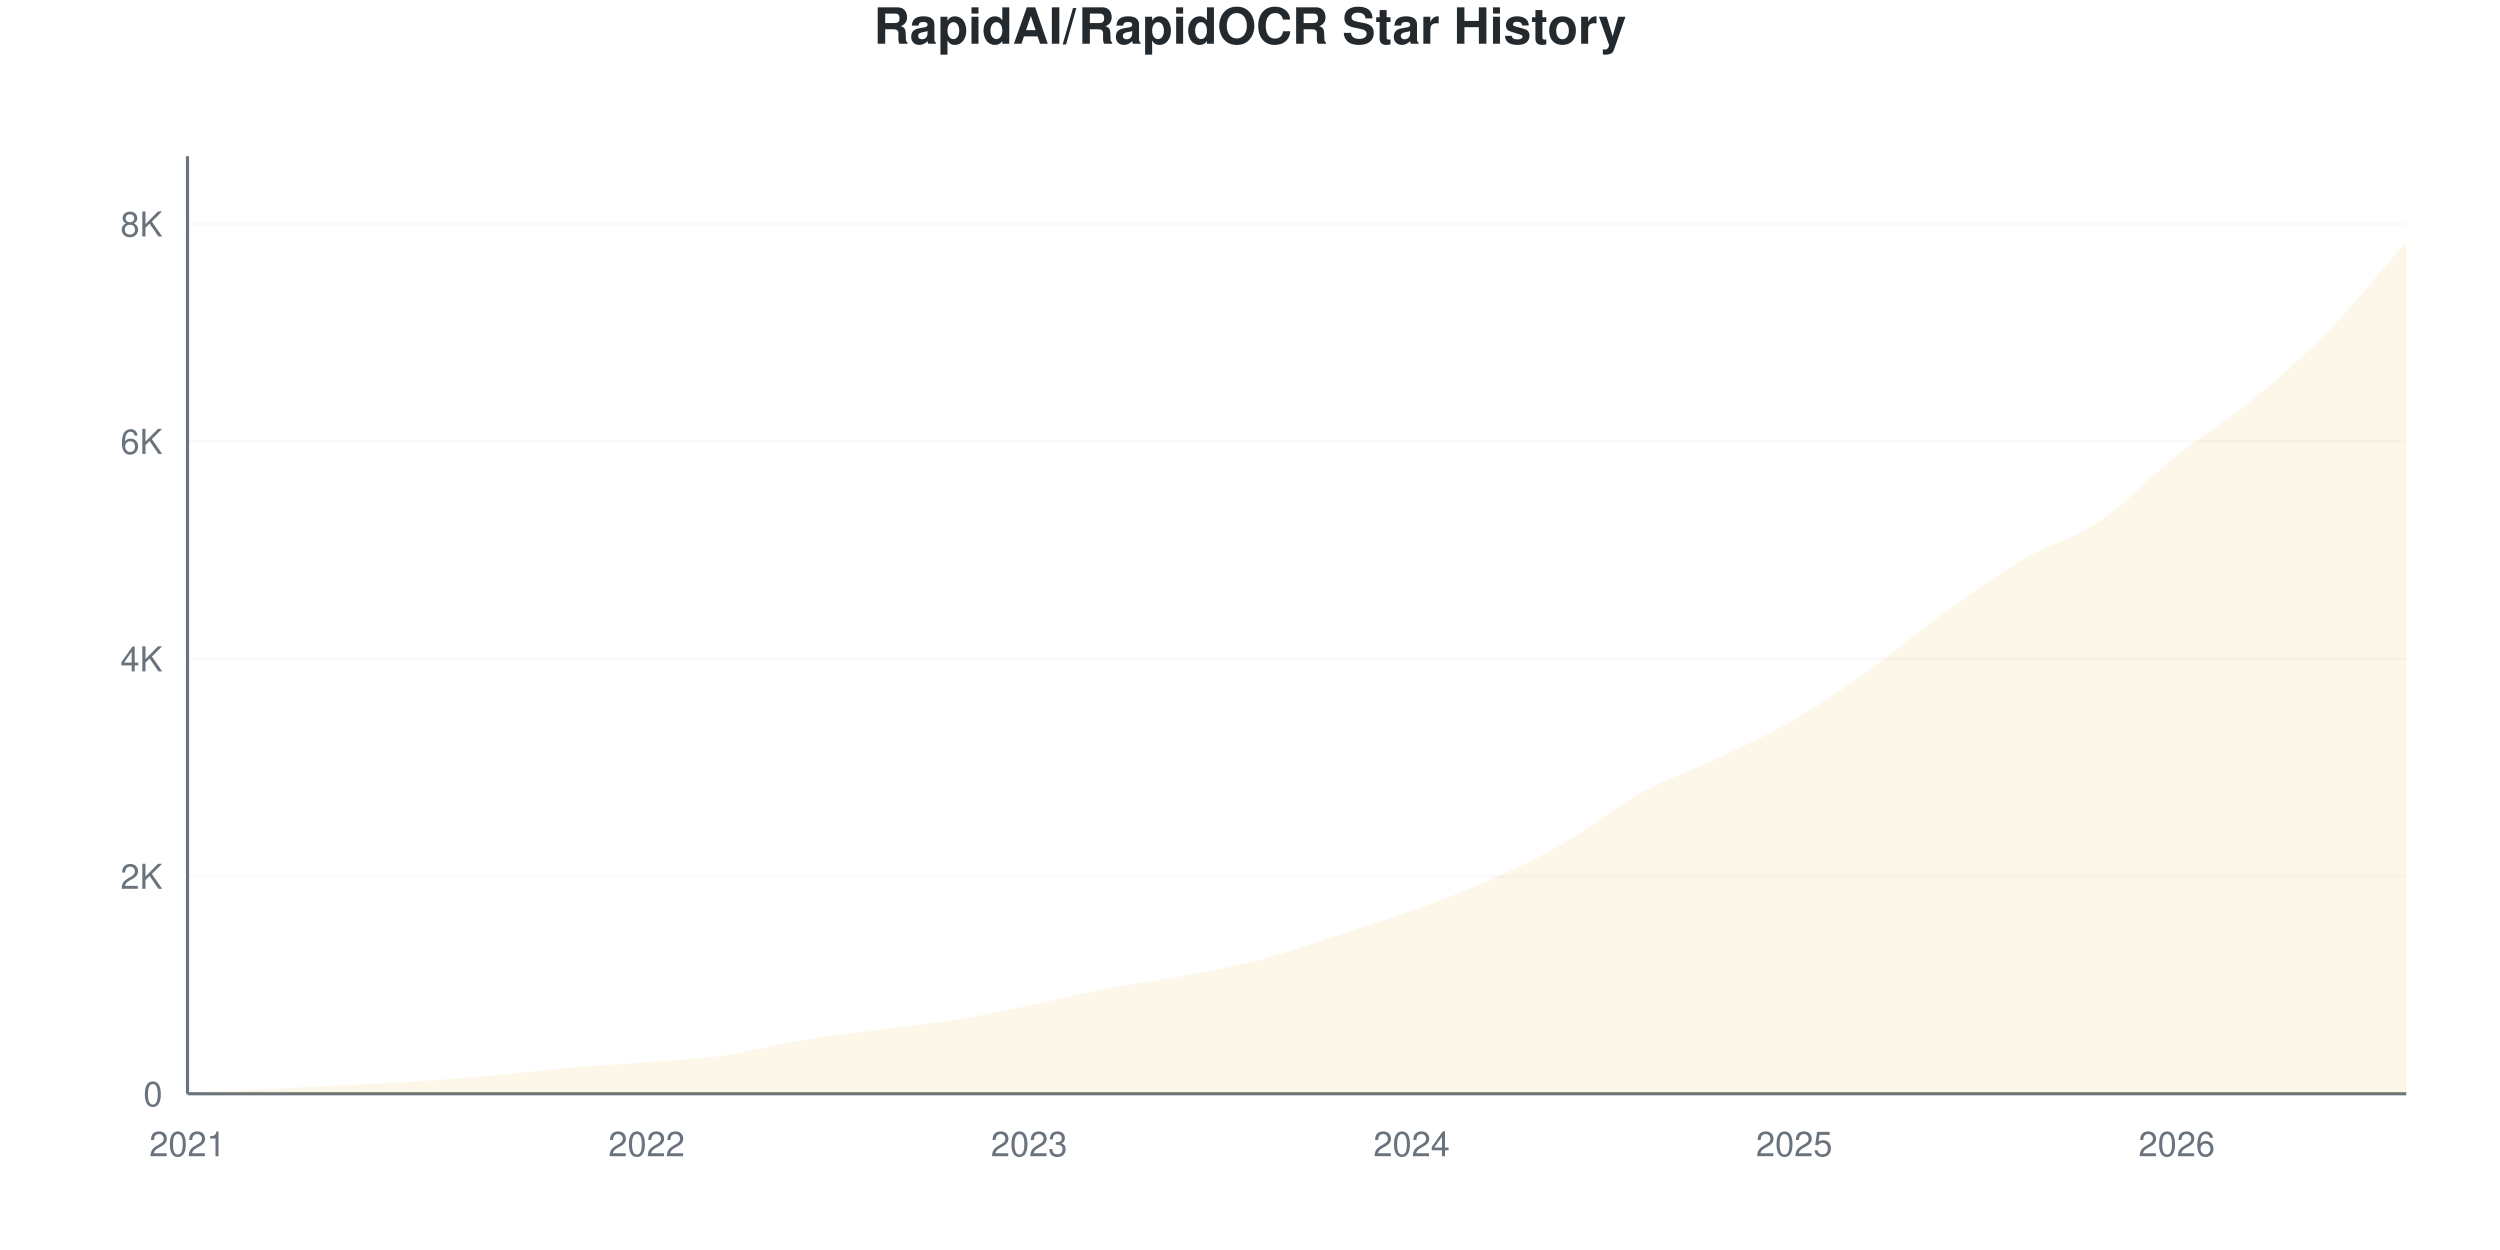
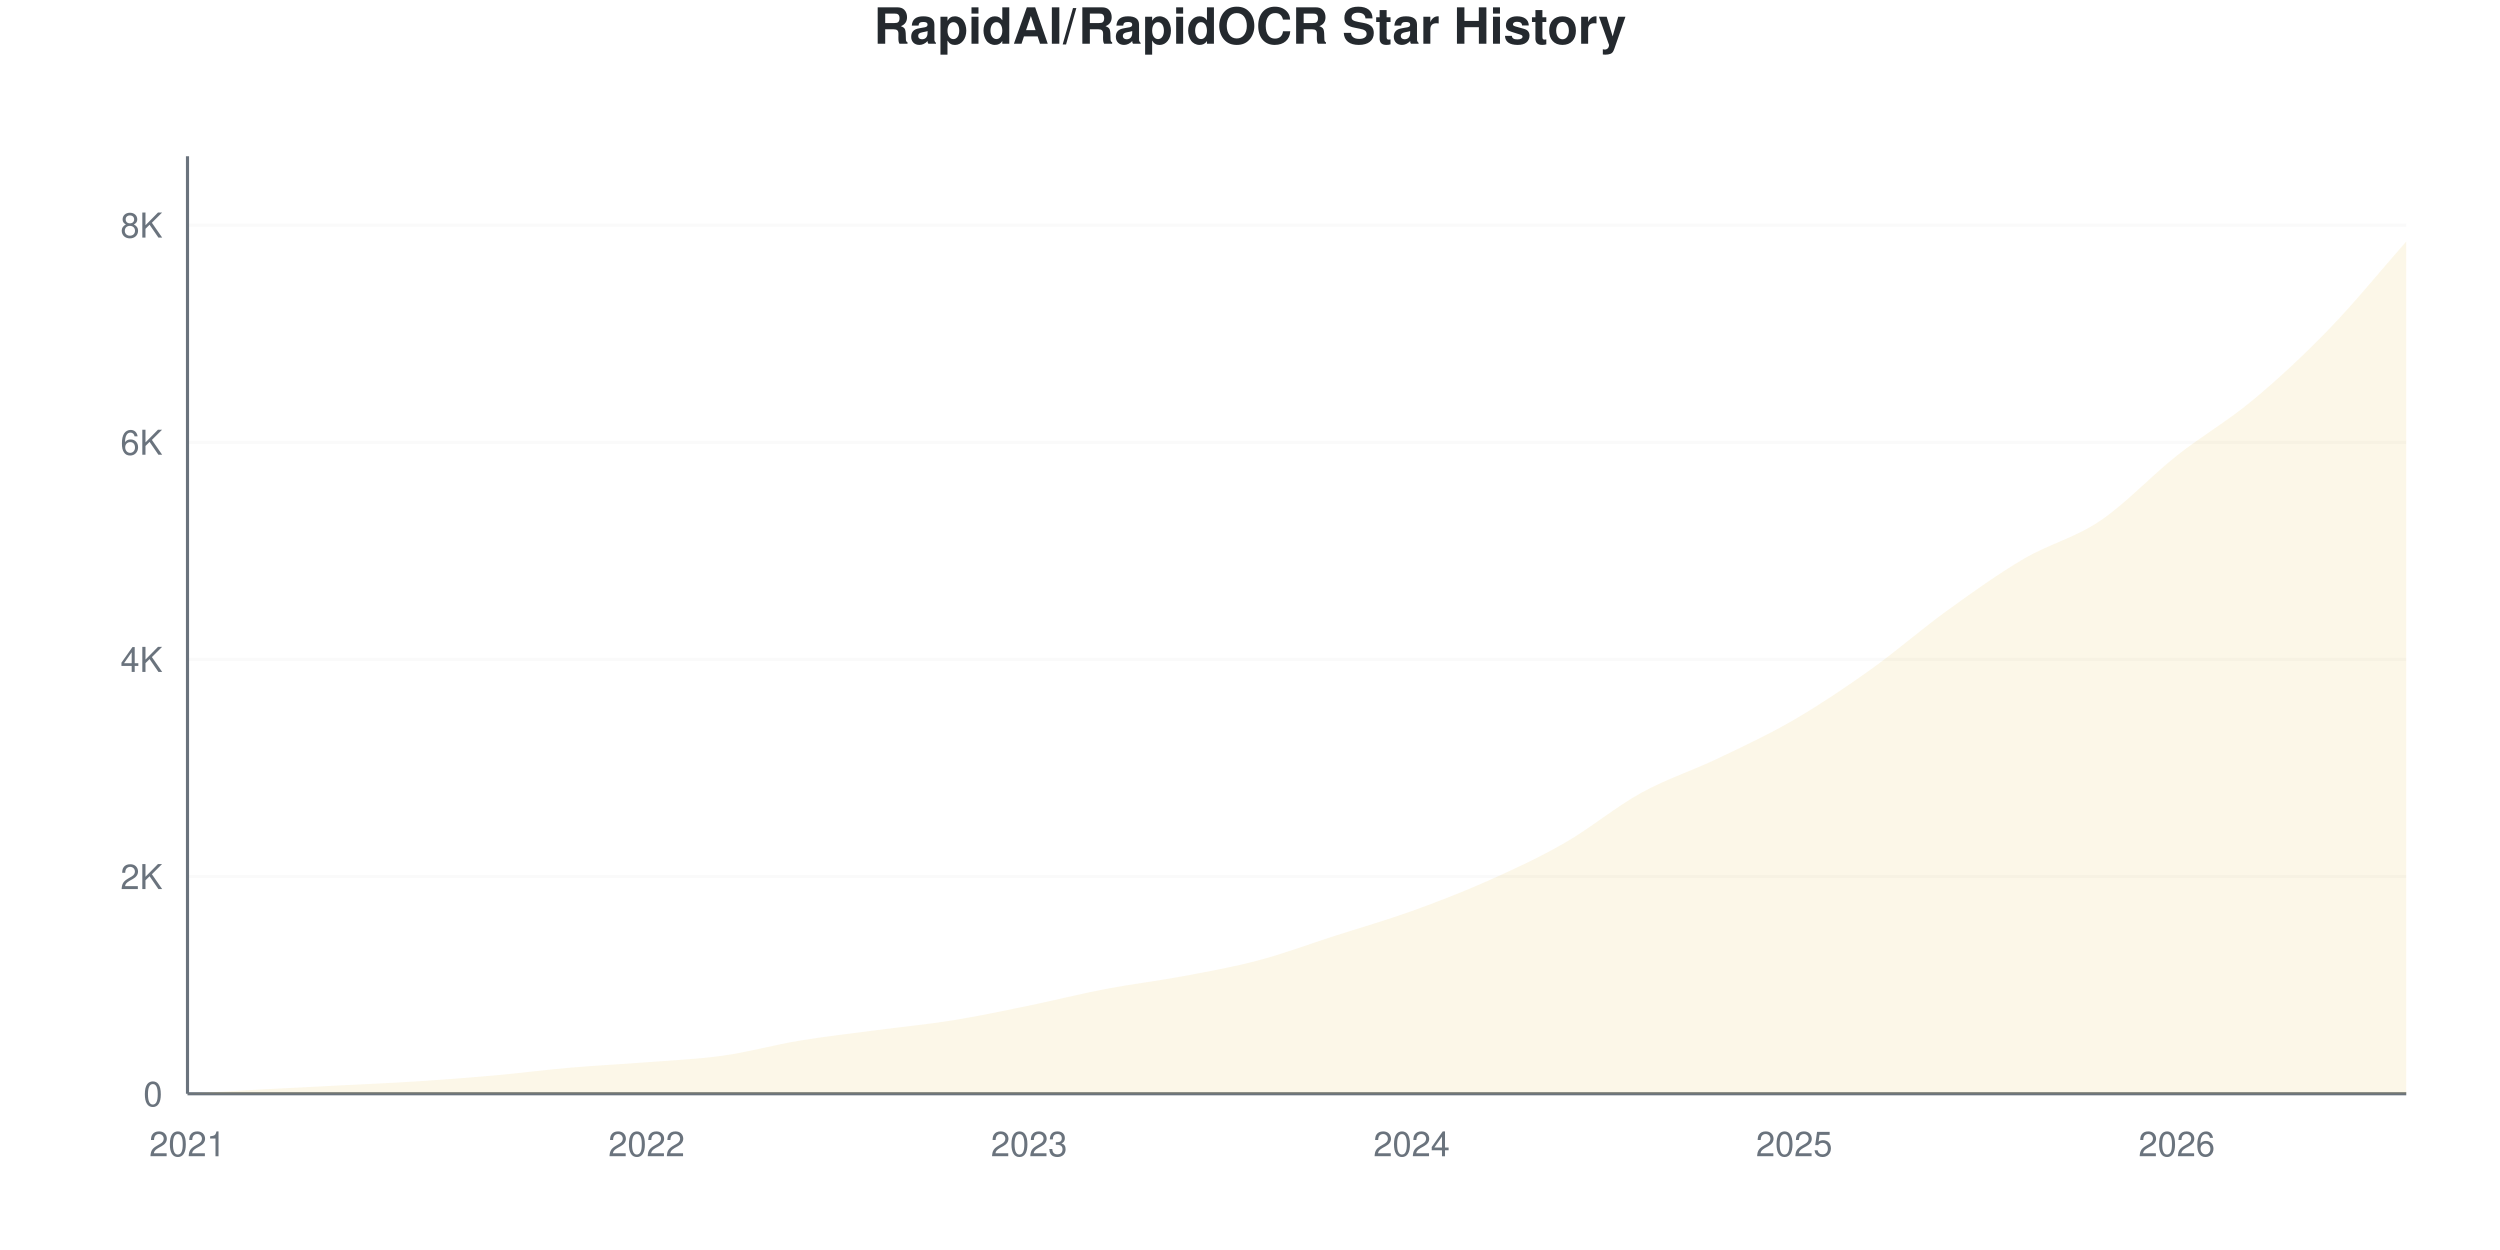
<svg xmlns="http://www.w3.org/2000/svg" viewBox="0 0 800 400" width="800" height="400">
  <style>
    @keyframes drawLine {
      to { stroke-dashoffset: 0; }
    }
    @keyframes fadeInPoint {
      from { opacity: 0; }
      to { opacity: 1; }
    }
    .data-line-0 {
      stroke-dasharray: 1178;
      stroke-dashoffset: 1178;
      animation: drawLine 2s ease-out forwards;
    }
    .data-point {
      opacity: 0;
      animation: fadeInPoint 0.5s ease-out forwards;
    }
    .chart-bg { fill: #fff; }
    .chart-text { fill: #24292e; }
    .chart-muted { fill: #6a737d; }
    .chart-grid { stroke: #eee; }
    .chart-axis { stroke: #6a737d; }
    @media (prefers-color-scheme: dark) {
      .chart-bg { fill: #0d1117; }
      .chart-text { fill: #e6edf3; }
      .chart-muted { fill: #8b949e; }
      .chart-grid { stroke: #21262d; }
      .chart-axis { stroke: #8b949e; }
    }
  </style>
  <rect width="800" height="400" class="chart-bg" />
  <text x="400" y="14" text-anchor="middle" class="chart-text" font-size="16" font-weight="bold" font-family="-apple-system, BlinkMacSystemFont, 'Segoe UI', Helvetica, Arial, sans-serif">RapidAI/RapidOCR Star History</text>
  <g class="grid">
    <line x1="60" y1="350" x2="770" y2="350" class="chart-grid" stroke-opacity="0.3" />
    <text x="52" y="354" text-anchor="end" class="chart-muted" font-size="11" font-family="-apple-system, BlinkMacSystemFont, 'Segoe UI', Helvetica, Arial, sans-serif">0</text>
-     <line x1="60" y1="280.419" x2="770" y2="280.419" class="chart-grid" stroke-opacity="0.3" />
-     <text x="52" y="284.419" text-anchor="end" class="chart-muted" font-size="11" font-family="-apple-system, BlinkMacSystemFont, 'Segoe UI', Helvetica, Arial, sans-serif">2K</text>
-     <line x1="60" y1="210.837" x2="770" y2="210.837" class="chart-grid" stroke-opacity="0.3" />
-     <text x="52" y="214.837" text-anchor="end" class="chart-muted" font-size="11" font-family="-apple-system, BlinkMacSystemFont, 'Segoe UI', Helvetica, Arial, sans-serif">4K</text>
-     <line x1="60" y1="141.256" x2="770" y2="141.256" class="chart-grid" stroke-opacity="0.3" />
-     <text x="52" y="145.256" text-anchor="end" class="chart-muted" font-size="11" font-family="-apple-system, BlinkMacSystemFont, 'Segoe UI', Helvetica, Arial, sans-serif">6K</text>
-     <line x1="60" y1="71.675" x2="770" y2="71.675" class="chart-grid" stroke-opacity="0.3" />
-     <text x="52" y="75.675" text-anchor="end" class="chart-muted" font-size="11" font-family="-apple-system, BlinkMacSystemFont, 'Segoe UI', Helvetica, Arial, sans-serif">8K</text>
+     <line x1="60" y1="280.507" x2="770" y2="280.507" class="chart-grid" stroke-opacity="0.3" />
+     <text x="52" y="284.507" text-anchor="end" class="chart-muted" font-size="11" font-family="-apple-system, BlinkMacSystemFont, 'Segoe UI', Helvetica, Arial, sans-serif">2K</text>
+     <line x1="60" y1="211.015" x2="770" y2="211.015" class="chart-grid" stroke-opacity="0.3" />
+     <text x="52" y="215.015" text-anchor="end" class="chart-muted" font-size="11" font-family="-apple-system, BlinkMacSystemFont, 'Segoe UI', Helvetica, Arial, sans-serif">4K</text>
+     <line x1="60" y1="141.522" x2="770" y2="141.522" class="chart-grid" stroke-opacity="0.3" />
+     <text x="52" y="145.522" text-anchor="end" class="chart-muted" font-size="11" font-family="-apple-system, BlinkMacSystemFont, 'Segoe UI', Helvetica, Arial, sans-serif">6K</text>
+     <line x1="60" y1="72.029" x2="770" y2="72.029" class="chart-grid" stroke-opacity="0.3" />
+     <text x="52" y="76.029" text-anchor="end" class="chart-muted" font-size="11" font-family="-apple-system, BlinkMacSystemFont, 'Segoe UI', Helvetica, Arial, sans-serif">8K</text>
  </g>
  <g class="milestones">
    
  </g>
  <g class="x-axis">
    <text x="60" y="370" text-anchor="middle" class="chart-muted" font-size="11" font-family="-apple-system, BlinkMacSystemFont, 'Segoe UI', Helvetica, Arial, sans-serif">2021</text>
    <text x="206.897" y="370" text-anchor="middle" class="chart-muted" font-size="11" font-family="-apple-system, BlinkMacSystemFont, 'Segoe UI', Helvetica, Arial, sans-serif">2022</text>
    <text x="329.31" y="370" text-anchor="middle" class="chart-muted" font-size="11" font-family="-apple-system, BlinkMacSystemFont, 'Segoe UI', Helvetica, Arial, sans-serif">2023</text>
    <text x="451.724" y="370" text-anchor="middle" class="chart-muted" font-size="11" font-family="-apple-system, BlinkMacSystemFont, 'Segoe UI', Helvetica, Arial, sans-serif">2024</text>
    <text x="574.138" y="370" text-anchor="middle" class="chart-muted" font-size="11" font-family="-apple-system, BlinkMacSystemFont, 'Segoe UI', Helvetica, Arial, sans-serif">2025</text>
    <text x="696.552" y="370" text-anchor="middle" class="chart-muted" font-size="11" font-family="-apple-system, BlinkMacSystemFont, 'Segoe UI', Helvetica, Arial, sans-serif">2026</text>
  </g>
  <line x1="60" y1="50" x2="60" y2="350" class="chart-axis" stroke-width="1" />
  <line x1="60" y1="350" x2="770" y2="350" class="chart-axis" stroke-width="1" />
-   <path d="M60,350 L60,349.965 C68.161,349.501 76.322,349.014 84.483,348.574 C92.644,348.133 100.805,347.744 108.966,347.321 C117.126,346.898 125.287,346.562 133.448,346.034 C141.609,345.506 149.77,344.886 157.931,344.155 C166.092,343.425 174.253,342.358 182.414,341.65 C190.575,340.943 198.736,340.549 206.897,339.911 C215.057,339.273 223.218,338.977 231.379,337.823 C239.54,336.669 247.701,334.344 255.862,332.987 C264.023,331.631 272.184,330.767 280.345,329.682 C288.506,328.598 296.667,327.798 304.828,326.482 C312.989,325.165 321.149,323.455 329.31,321.785 C337.471,320.115 345.632,318.027 353.793,316.462 C361.954,314.896 370.115,313.928 378.276,312.391 C386.437,310.855 394.598,309.382 402.759,307.242 C410.92,305.103 419.08,302.18 427.241,299.554 C435.402,296.927 443.563,294.428 451.724,291.482 C459.885,288.536 468.046,285.521 476.207,281.88 C484.368,278.238 492.529,274.336 500.69,269.634 C508.851,264.931 517.011,258.153 525.172,253.665 C533.333,249.177 541.494,246.602 549.655,242.706 C557.816,238.809 565.977,235.052 574.138,230.285 C582.299,225.519 590.46,219.923 598.621,214.108 C606.782,208.292 614.943,201.252 623.103,195.39 C631.264,189.528 639.425,183.724 647.586,178.934 C655.747,174.145 663.908,172.173 672.069,166.653 C680.23,161.133 688.391,152.29 696.552,145.814 C704.713,139.337 712.874,134.53 721.034,127.792 C729.195,121.054 737.356,113.806 745.517,105.387 C753.678,96.967 761.839,86.646 770,77.276 L770,350 L60,350 Z" fill="#dfb317" fill-opacity="0.1" />
-   <path d="M60,350 L60,349.965 C68.161,349.501 76.322,349.014 84.483,348.574 C92.644,348.133 100.805,347.744 108.966,347.321 C117.126,346.898 125.287,346.562 133.448,346.034 C141.609,345.506 149.77,344.886 157.931,344.155 C166.092,343.425 174.253,342.358 182.414,341.65 C190.575,340.943 198.736,340.549 206.897,339.911 C215.057,339.273 223.218,338.977 231.379,337.823 C239.54,336.669 247.701,334.344 255.862,332.987 C264.023,331.631 272.184,330.767 280.345,329.682 C288.506,328.598 296.667,327.798 304.828,326.482 C312.989,325.165 321.149,323.455 329.31,321.785 C337.471,320.115 345.632,318.027 353.793,316.462 C361.954,314.896 370.115,313.928 378.276,312.391 C386.437,310.855 394.598,309.382 402.759,307.242 C410.92,305.103 419.08,302.18 427.241,299.554 C435.402,296.927 443.563,294.428 451.724,291.482 C459.885,288.536 468.046,285.521 476.207,281.88 C484.368,278.238 492.529,274.336 500.69,269.634 C508.851,264.931 517.011,258.153 525.172,253.665 C533.333,249.177 541.494,246.602 549.655,242.706 C557.816,238.809 565.977,235.052 574.138,230.285 C582.299,225.519 590.46,219.923 598.621,214.108 C606.782,208.292 614.943,201.252 623.103,195.39 C631.264,189.528 639.425,183.724 647.586,178.934 C655.747,174.145 663.908,172.173 672.069,166.653 C680.23,161.133 688.391,152.29 696.552,145.814 C704.713,139.337 712.874,134.53 721.034,127.792 C729.195,121.054 737.356,113.806 745.517,105.387 C753.678,96.967 761.839,86.646 770,77.276" fill="none" stroke="#dfb317" stroke-width="2.5" class="data-line-0" />
+   <path d="M60,350 L60,349.965 C68.161,349.502 76.322,349.016 84.483,348.575 C92.644,348.135 100.805,347.747 108.966,347.325 C117.126,346.902 125.287,346.566 133.448,346.039 C141.609,345.512 149.77,344.892 157.931,344.163 C166.092,343.433 174.253,342.367 182.414,341.661 C190.575,340.954 198.736,340.566 206.897,339.924 C215.057,339.281 223.218,338.956 231.379,337.804 C239.54,336.652 247.701,334.364 255.862,333.009 C264.023,331.654 272.184,330.756 280.345,329.673 C288.506,328.59 296.667,327.826 304.828,326.511 C312.989,325.197 321.149,323.46 329.31,321.786 C337.471,320.112 345.632,318.028 353.793,316.47 C361.954,314.912 370.115,313.968 378.276,312.439 C386.437,310.91 394.598,309.463 402.759,307.297 C410.92,305.131 419.08,302.067 427.241,299.444 C435.402,296.821 443.563,294.493 451.724,291.557 C459.885,288.621 468.046,285.464 476.207,281.828 C484.368,278.191 492.529,274.421 500.69,269.736 C508.851,265.051 517.011,258.218 525.172,253.718 C533.333,249.218 541.494,246.641 549.655,242.738 C557.816,238.835 565.977,235.047 574.138,230.299 C582.299,225.55 590.46,220.066 598.621,214.246 C606.782,208.426 614.943,201.28 623.103,195.379 C631.264,189.478 639.425,183.629 647.586,178.839 C655.747,174.05 663.908,172.145 672.069,166.644 C680.23,161.142 688.391,152.282 696.552,145.83 C704.713,139.379 712.874,134.729 721.034,127.936 C729.195,121.143 737.356,113.516 745.517,105.073 C753.678,96.63 761.839,86.542 770,77.276 L770,350 L60,350 Z" fill="#dfb317" fill-opacity="0.1" />
+   <path d="M60,350 L60,349.965 C68.161,349.502 76.322,349.016 84.483,348.575 C92.644,348.135 100.805,347.747 108.966,347.325 C117.126,346.902 125.287,346.566 133.448,346.039 C141.609,345.512 149.77,344.892 157.931,344.163 C166.092,343.433 174.253,342.367 182.414,341.661 C190.575,340.954 198.736,340.566 206.897,339.924 C215.057,339.281 223.218,338.956 231.379,337.804 C239.54,336.652 247.701,334.364 255.862,333.009 C264.023,331.654 272.184,330.756 280.345,329.673 C288.506,328.59 296.667,327.826 304.828,326.511 C312.989,325.197 321.149,323.46 329.31,321.786 C337.471,320.112 345.632,318.028 353.793,316.47 C361.954,314.912 370.115,313.968 378.276,312.439 C386.437,310.91 394.598,309.463 402.759,307.297 C410.92,305.131 419.08,302.067 427.241,299.444 C435.402,296.821 443.563,294.493 451.724,291.557 C459.885,288.621 468.046,285.464 476.207,281.828 C484.368,278.191 492.529,274.421 500.69,269.736 C508.851,265.051 517.011,258.218 525.172,253.718 C533.333,249.218 541.494,246.641 549.655,242.738 C557.816,238.835 565.977,235.047 574.138,230.299 C582.299,225.55 590.46,220.066 598.621,214.246 C606.782,208.426 614.943,201.28 623.103,195.379 C631.264,189.478 639.425,183.629 647.586,178.839 C655.747,174.05 663.908,172.145 672.069,166.644 C680.23,161.142 688.391,152.282 696.552,145.83 C704.713,139.379 712.874,134.729 721.034,127.936 C729.195,121.143 737.356,113.516 745.517,105.073 C753.678,96.63 761.839,86.542 770,77.276" fill="none" stroke="#dfb317" stroke-width="2.5" class="data-line-0" />
  <g class="points">
    <circle cx="60" cy="349.965" r="4" fill="#dfb317" class="data-point" style="animation-delay: 1.50s" />
-     <circle cx="84.483" cy="348.574" r="4" fill="#dfb317" class="data-point" style="animation-delay: 1.55s" />
-     <circle cx="108.966" cy="347.321" r="4" fill="#dfb317" class="data-point" style="animation-delay: 1.60s" />
-     <circle cx="133.448" cy="346.034" r="4" fill="#dfb317" class="data-point" style="animation-delay: 1.65s" />
-     <circle cx="157.931" cy="344.155" r="4" fill="#dfb317" class="data-point" style="animation-delay: 1.70s" />
-     <circle cx="182.414" cy="341.65" r="4" fill="#dfb317" class="data-point" style="animation-delay: 1.75s" />
-     <circle cx="206.897" cy="339.911" r="4" fill="#dfb317" class="data-point" style="animation-delay: 1.80s" />
-     <circle cx="231.379" cy="337.823" r="4" fill="#dfb317" class="data-point" style="animation-delay: 1.85s" />
-     <circle cx="255.862" cy="332.987" r="4" fill="#dfb317" class="data-point" style="animation-delay: 1.90s" />
-     <circle cx="280.345" cy="329.682" r="4" fill="#dfb317" class="data-point" style="animation-delay: 1.95s" />
-     <circle cx="304.828" cy="326.482" r="4" fill="#dfb317" class="data-point" style="animation-delay: 2.00s" />
-     <circle cx="329.31" cy="321.785" r="4" fill="#dfb317" class="data-point" style="animation-delay: 2.05s" />
-     <circle cx="353.793" cy="316.462" r="4" fill="#dfb317" class="data-point" style="animation-delay: 2.10s" />
-     <circle cx="378.276" cy="312.391" r="4" fill="#dfb317" class="data-point" style="animation-delay: 2.15s" />
-     <circle cx="402.759" cy="307.242" r="4" fill="#dfb317" class="data-point" style="animation-delay: 2.20s" />
-     <circle cx="427.241" cy="299.554" r="4" fill="#dfb317" class="data-point" style="animation-delay: 2.25s" />
-     <circle cx="451.724" cy="291.482" r="4" fill="#dfb317" class="data-point" style="animation-delay: 2.30s" />
-     <circle cx="476.207" cy="281.88" r="4" fill="#dfb317" class="data-point" style="animation-delay: 2.35s" />
-     <circle cx="500.69" cy="269.634" r="4" fill="#dfb317" class="data-point" style="animation-delay: 2.40s" />
-     <circle cx="525.172" cy="253.665" r="4" fill="#dfb317" class="data-point" style="animation-delay: 2.45s" />
-     <circle cx="549.655" cy="242.706" r="4" fill="#dfb317" class="data-point" style="animation-delay: 2.50s" />
-     <circle cx="574.138" cy="230.285" r="4" fill="#dfb317" class="data-point" style="animation-delay: 2.55s" />
-     <circle cx="598.621" cy="214.108" r="4" fill="#dfb317" class="data-point" style="animation-delay: 2.60s" />
-     <circle cx="623.103" cy="195.39" r="4" fill="#dfb317" class="data-point" style="animation-delay: 2.65s" />
-     <circle cx="647.586" cy="178.934" r="4" fill="#dfb317" class="data-point" style="animation-delay: 2.70s" />
-     <circle cx="672.069" cy="166.653" r="4" fill="#dfb317" class="data-point" style="animation-delay: 2.75s" />
-     <circle cx="696.552" cy="145.814" r="4" fill="#dfb317" class="data-point" style="animation-delay: 2.80s" />
-     <circle cx="721.034" cy="127.792" r="4" fill="#dfb317" class="data-point" style="animation-delay: 2.85s" />
-     <circle cx="745.517" cy="105.387" r="4" fill="#dfb317" class="data-point" style="animation-delay: 2.90s" />
+     <circle cx="84.483" cy="348.575" r="4" fill="#dfb317" class="data-point" style="animation-delay: 1.55s" />
+     <circle cx="108.966" cy="347.325" r="4" fill="#dfb317" class="data-point" style="animation-delay: 1.60s" />
+     <circle cx="133.448" cy="346.039" r="4" fill="#dfb317" class="data-point" style="animation-delay: 1.65s" />
+     <circle cx="157.931" cy="344.163" r="4" fill="#dfb317" class="data-point" style="animation-delay: 1.70s" />
+     <circle cx="182.414" cy="341.661" r="4" fill="#dfb317" class="data-point" style="animation-delay: 1.75s" />
+     <circle cx="206.897" cy="339.924" r="4" fill="#dfb317" class="data-point" style="animation-delay: 1.80s" />
+     <circle cx="231.379" cy="337.804" r="4" fill="#dfb317" class="data-point" style="animation-delay: 1.85s" />
+     <circle cx="255.862" cy="333.009" r="4" fill="#dfb317" class="data-point" style="animation-delay: 1.90s" />
+     <circle cx="280.345" cy="329.673" r="4" fill="#dfb317" class="data-point" style="animation-delay: 1.95s" />
+     <circle cx="304.828" cy="326.511" r="4" fill="#dfb317" class="data-point" style="animation-delay: 2.00s" />
+     <circle cx="329.31" cy="321.786" r="4" fill="#dfb317" class="data-point" style="animation-delay: 2.05s" />
+     <circle cx="353.793" cy="316.47" r="4" fill="#dfb317" class="data-point" style="animation-delay: 2.10s" />
+     <circle cx="378.276" cy="312.439" r="4" fill="#dfb317" class="data-point" style="animation-delay: 2.15s" />
+     <circle cx="402.759" cy="307.297" r="4" fill="#dfb317" class="data-point" style="animation-delay: 2.20s" />
+     <circle cx="427.241" cy="299.444" r="4" fill="#dfb317" class="data-point" style="animation-delay: 2.25s" />
+     <circle cx="451.724" cy="291.557" r="4" fill="#dfb317" class="data-point" style="animation-delay: 2.30s" />
+     <circle cx="476.207" cy="281.828" r="4" fill="#dfb317" class="data-point" style="animation-delay: 2.35s" />
+     <circle cx="500.69" cy="269.736" r="4" fill="#dfb317" class="data-point" style="animation-delay: 2.40s" />
+     <circle cx="525.172" cy="253.718" r="4" fill="#dfb317" class="data-point" style="animation-delay: 2.45s" />
+     <circle cx="549.655" cy="242.738" r="4" fill="#dfb317" class="data-point" style="animation-delay: 2.50s" />
+     <circle cx="574.138" cy="230.299" r="4" fill="#dfb317" class="data-point" style="animation-delay: 2.55s" />
+     <circle cx="598.621" cy="214.246" r="4" fill="#dfb317" class="data-point" style="animation-delay: 2.60s" />
+     <circle cx="623.103" cy="195.379" r="4" fill="#dfb317" class="data-point" style="animation-delay: 2.65s" />
+     <circle cx="647.586" cy="178.839" r="4" fill="#dfb317" class="data-point" style="animation-delay: 2.70s" />
+     <circle cx="672.069" cy="166.644" r="4" fill="#dfb317" class="data-point" style="animation-delay: 2.75s" />
+     <circle cx="696.552" cy="145.83" r="4" fill="#dfb317" class="data-point" style="animation-delay: 2.80s" />
+     <circle cx="721.034" cy="127.936" r="4" fill="#dfb317" class="data-point" style="animation-delay: 2.85s" />
+     <circle cx="745.517" cy="105.073" r="4" fill="#dfb317" class="data-point" style="animation-delay: 2.90s" />
    <circle cx="770" cy="77.276" r="4" fill="#dfb317" class="data-point" style="animation-delay: 2.95s" />
  </g>
</svg>
